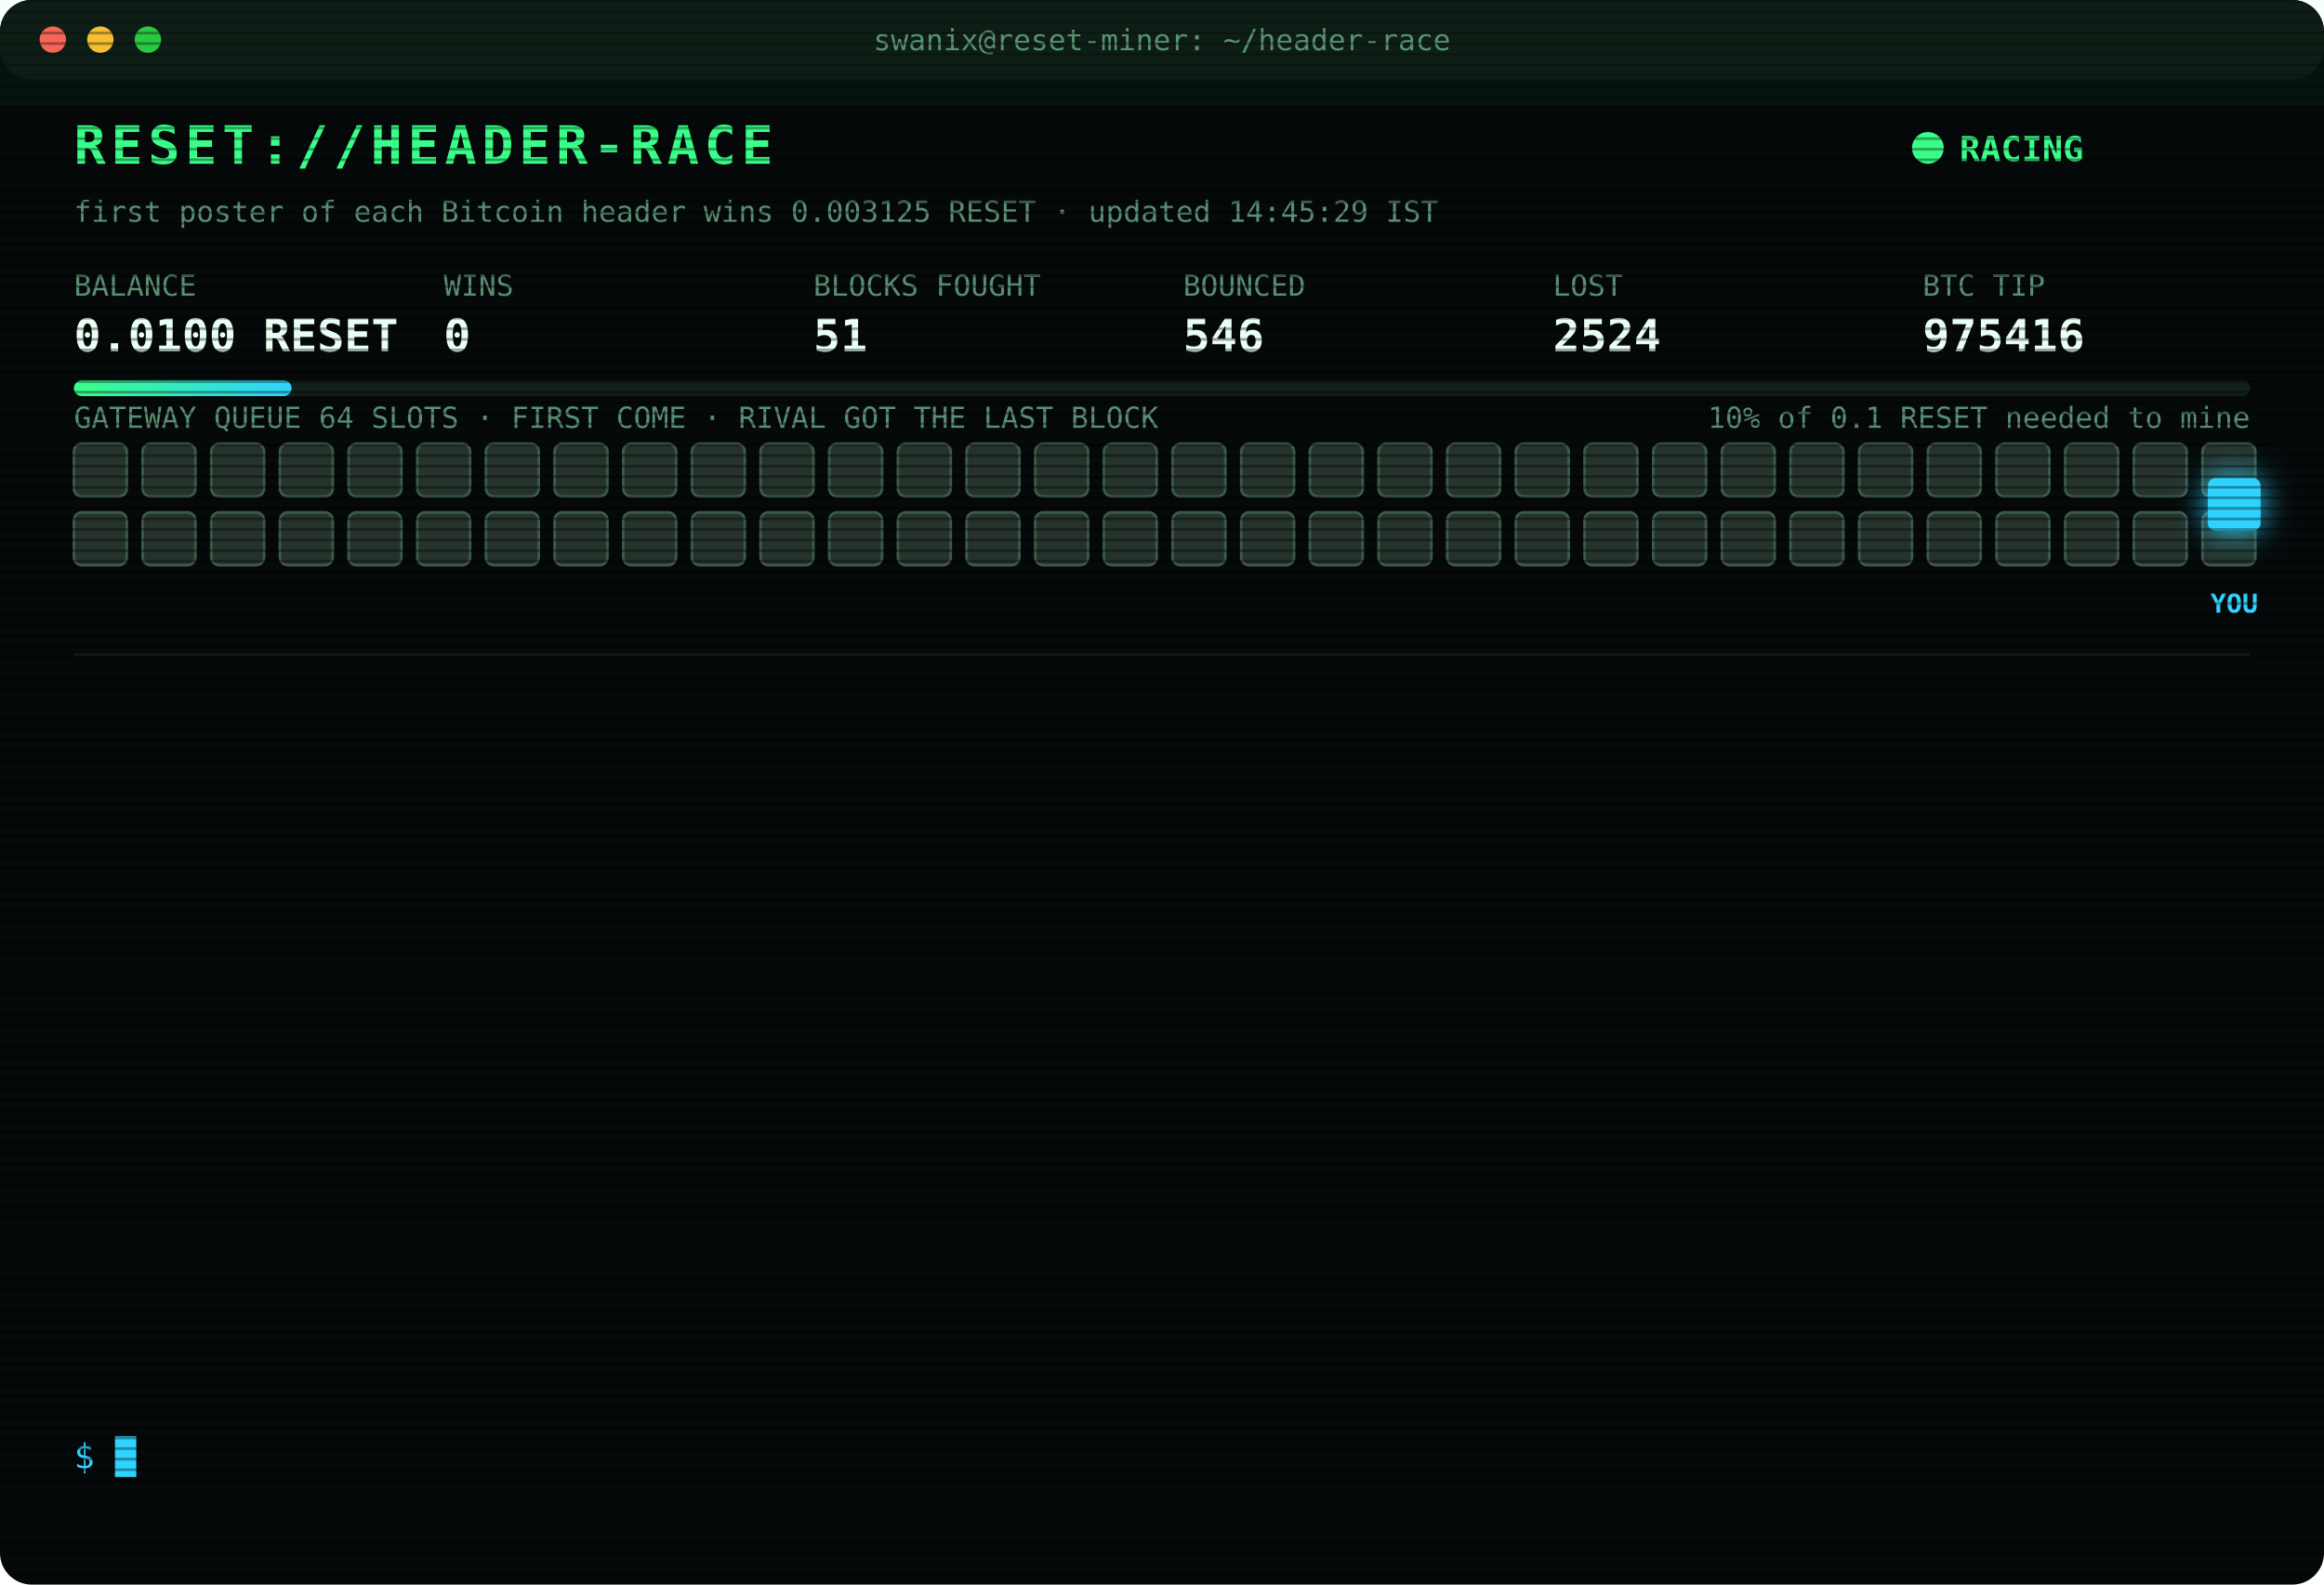
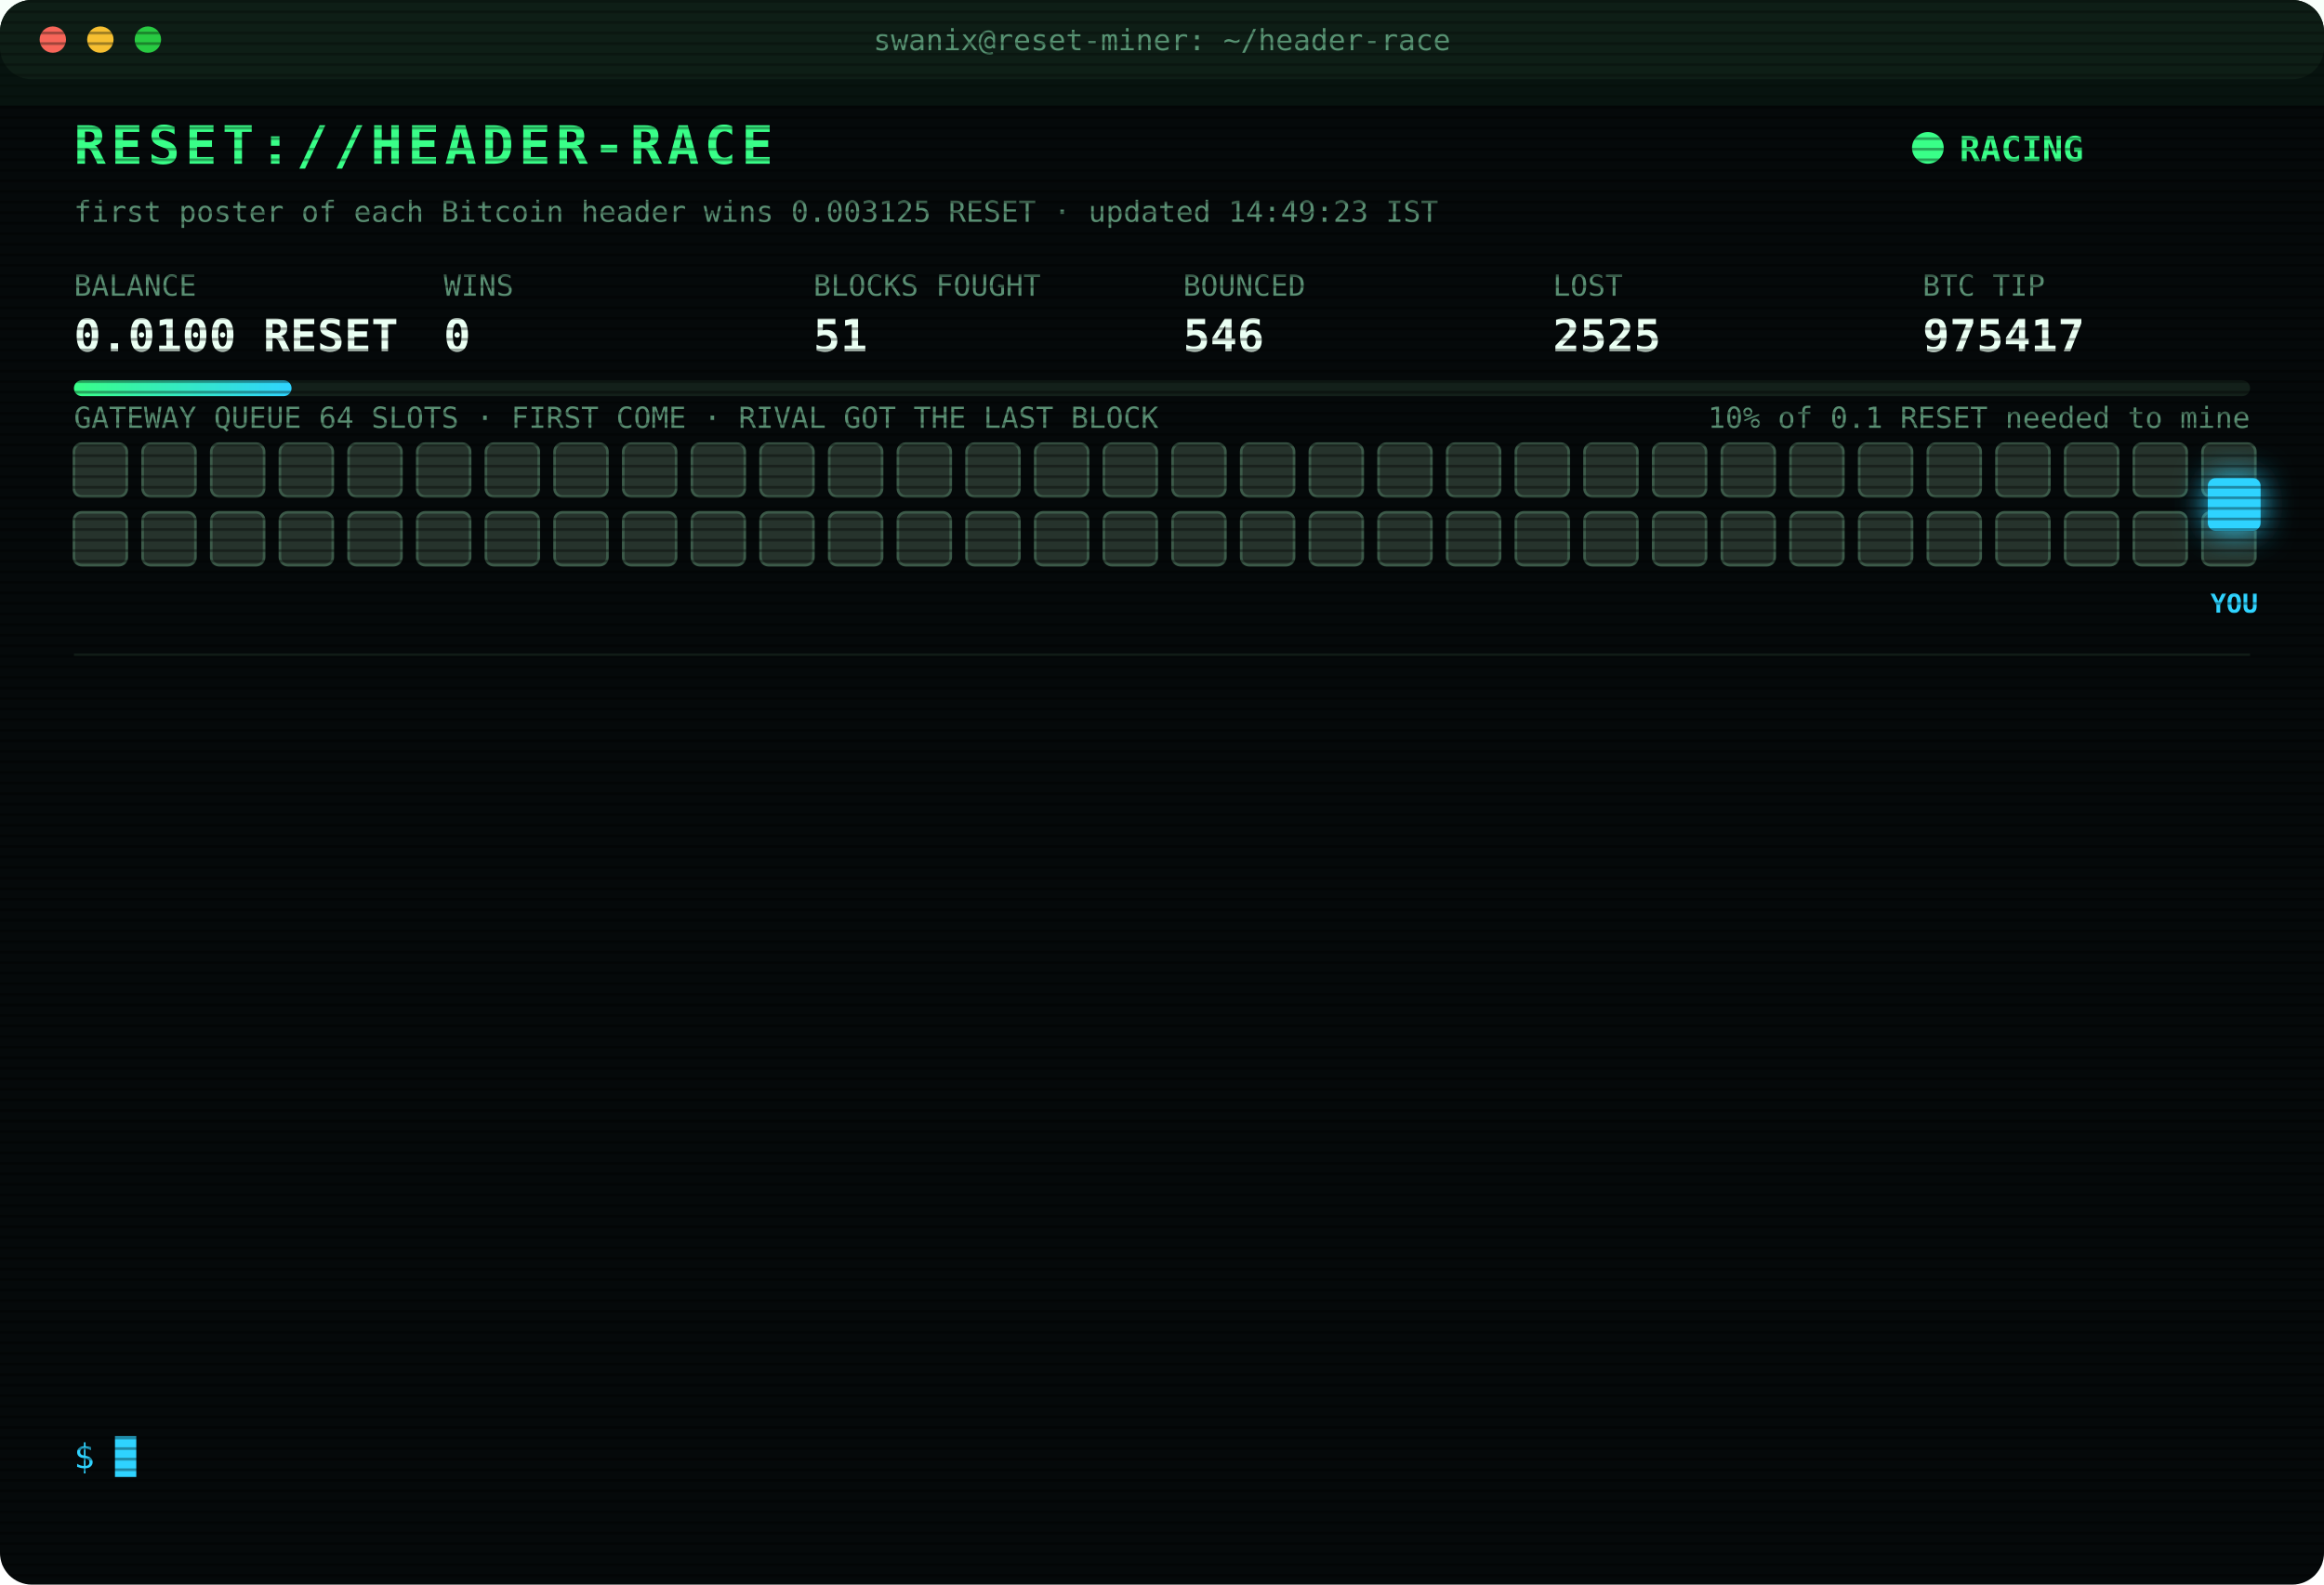
<svg xmlns="http://www.w3.org/2000/svg" width="880" height="600" viewBox="0 0 880 600" font-family="ui-monospace,SFMono-Regular,Menlo,Consolas,monospace">
  <style>
text{font-size:13px;fill:#7CFFB2}
.title{font-size:20px;font-weight:700;fill:#39FF88;letter-spacing:2px;animation:glitch 3s infinite steps(1)}
.sub{fill:#2fd3ff}.k{fill:#5a8f73;font-size:11px}.v{font-size:17px;font-weight:700;fill:#eafff3}
.ts{fill:#3f6b56}.boot{fill:#2fd3ff}.dim{fill:#5a8f73}.bad{fill:#ff4d6d}.warn{fill:#ffd23f}.mag{fill:#ff5cf0}.win{fill:#39FF88;font-weight:700}
.tag{font-size:10px;fill:#2fd3ff;font-weight:700}
.rival{fill:#26332c;stroke:#3c5a49;animation:jam 1.2s infinite alternate}
.idle{fill:#141c18;stroke:#22302a;animation:breathe 4s infinite}
.me{fill:#2fd3ff;filter:drop-shadow(0 0 6px #2fd3ff)}
.hover{animation:nudge 1.1s infinite ease-in-out}.bounce{animation:kick 1.4s infinite}
.ln{opacity:0;animation:in .4s forwards}
.cur{animation:blink 1s infinite steps(1)}
.scan{animation:scan 6s infinite linear}
.led{animation:blink 1.4s infinite}
@keyframes in{from{opacity:0;transform:translateX(-6px)}to{opacity:1;transform:none}}
@keyframes blink{50%{opacity:0}}
@keyframes jam{to{fill:#33463b}}
@keyframes breathe{50%{opacity:.4}}
@keyframes nudge{50%{transform:translateX(-10px)}}
@keyframes kick{0%,100%{transform:none}30%{transform:translateX(-14px)}55%{transform:translateX(10px) translateY(-6px)}}
@keyframes glitch{0%,92%{transform:none}93%{transform:translateX(2px);fill:#ff4d6d}95%{transform:translateX(-2px);fill:#2fd3ff}97%{transform:none}}
@keyframes scan{from{transform:translateY(-40px)}to{transform:translateY(600px)}}
</style>
  <defs>
    <pattern id="sl" width="4" height="4" patternUnits="userSpaceOnUse">
      <rect width="4" height="1" fill="#000" opacity=".35" />
    </pattern>
    <linearGradient id="bar">
      <stop offset="0" stop-color="#39FF88" />
      <stop offset="1" stop-color="#2fd3ff" />
    </linearGradient>
  </defs>
  <rect width="880" height="600" rx="12" fill="#05090a" />
  <rect width="880" height="30" rx="12" fill="#0d1512" />
  <circle cx="20" cy="15" r="5" fill="#ff5f57" />
  <circle cx="38" cy="15" r="5" fill="#febc2e" />
  <circle cx="56" cy="15" r="5" fill="#28c840" />
  <text x="440" y="19" text-anchor="middle" class="k">swanix@reset-miner: ~/header-race</text>
  <text x="28" y="62" class="title">RESET://HEADER-RACE</text>
  <circle class="led" cx="730" cy="56" r="6" fill="#39FF88" />
  <text x="742" y="61" class="win">RACING</text>
-   <text x="28" y="84" class="k">first poster of each Bitcoin header wins 0.003125 RESET · updated 14:45:29 IST</text>
+   <text x="28" y="84" class="k">first poster of each Bitcoin header wins 0.003125 RESET · updated 14:49:23 IST</text>
  <text x="28" y="112" class="k">BALANCE</text>
  <text x="28" y="133" class="v">0.0100 RESET</text>
  <text x="168" y="112" class="k">WINS</text>
  <text x="168" y="133" class="v">0</text>
  <text x="308" y="112" class="k">BLOCKS FOUGHT</text>
  <text x="308" y="133" class="v">51</text>
  <text x="448" y="112" class="k">BOUNCED</text>
  <text x="448" y="133" class="v">546</text>
  <text x="588" y="112" class="k">LOST</text>
-   <text x="588" y="133" class="v">2524</text>
+   <text x="588" y="133" class="v">2525</text>
  <text x="728" y="112" class="k">BTC TIP</text>
-   <text x="728" y="133" class="v">975416</text>
+   <text x="728" y="133" class="v">975417</text>
  <rect x="28" y="144" width="824" height="6" rx="3" fill="#13201a" />
  <rect x="28" y="144" width="82.4" height="6" rx="3" fill="url(#bar)" />
  <text x="852" y="162" text-anchor="end" class="k">10% of 0.1 RESET needed to mine</text>
  <text x="28" y="162" class="k">GATEWAY QUEUE 64 SLOTS · FIRST COME · RIVAL GOT THE LAST BLOCK</text>
  <rect class="rival" x="28" y="168" width="20" height="20" rx="3" style="animation-delay:0.00s" />
  <rect class="rival" x="54" y="168" width="20" height="20" rx="3" style="animation-delay:0.05s" />
  <rect class="rival" x="80" y="168" width="20" height="20" rx="3" style="animation-delay:0.10s" />
  <rect class="rival" x="106" y="168" width="20" height="20" rx="3" style="animation-delay:0.15s" />
  <rect class="rival" x="132" y="168" width="20" height="20" rx="3" style="animation-delay:0.20s" />
  <rect class="rival" x="158" y="168" width="20" height="20" rx="3" style="animation-delay:0.25s" />
  <rect class="rival" x="184" y="168" width="20" height="20" rx="3" style="animation-delay:0.30s" />
  <rect class="rival" x="210" y="168" width="20" height="20" rx="3" style="animation-delay:0.35s" />
  <rect class="rival" x="236" y="168" width="20" height="20" rx="3" style="animation-delay:0.40s" />
  <rect class="rival" x="262" y="168" width="20" height="20" rx="3" style="animation-delay:0.45s" />
  <rect class="rival" x="288" y="168" width="20" height="20" rx="3" style="animation-delay:0.50s" />
  <rect class="rival" x="314" y="168" width="20" height="20" rx="3" style="animation-delay:0.55s" />
  <rect class="rival" x="340" y="168" width="20" height="20" rx="3" style="animation-delay:0.60s" />
  <rect class="rival" x="366" y="168" width="20" height="20" rx="3" style="animation-delay:0.65s" />
  <rect class="rival" x="392" y="168" width="20" height="20" rx="3" style="animation-delay:0.70s" />
  <rect class="rival" x="418" y="168" width="20" height="20" rx="3" style="animation-delay:0.75s" />
  <rect class="rival" x="444" y="168" width="20" height="20" rx="3" style="animation-delay:0.80s" />
  <rect class="rival" x="470" y="168" width="20" height="20" rx="3" style="animation-delay:0.85s" />
  <rect class="rival" x="496" y="168" width="20" height="20" rx="3" style="animation-delay:0.90s" />
  <rect class="rival" x="522" y="168" width="20" height="20" rx="3" style="animation-delay:0.95s" />
  <rect class="rival" x="548" y="168" width="20" height="20" rx="3" style="animation-delay:1.00s" />
  <rect class="rival" x="574" y="168" width="20" height="20" rx="3" style="animation-delay:1.05s" />
  <rect class="rival" x="600" y="168" width="20" height="20" rx="3" style="animation-delay:1.10s" />
  <rect class="rival" x="626" y="168" width="20" height="20" rx="3" style="animation-delay:1.15s" />
  <rect class="rival" x="652" y="168" width="20" height="20" rx="3" style="animation-delay:1.20s" />
  <rect class="rival" x="678" y="168" width="20" height="20" rx="3" style="animation-delay:1.25s" />
  <rect class="rival" x="704" y="168" width="20" height="20" rx="3" style="animation-delay:1.30s" />
  <rect class="rival" x="730" y="168" width="20" height="20" rx="3" style="animation-delay:1.35s" />
  <rect class="rival" x="756" y="168" width="20" height="20" rx="3" style="animation-delay:1.40s" />
  <rect class="rival" x="782" y="168" width="20" height="20" rx="3" style="animation-delay:1.45s" />
  <rect class="rival" x="808" y="168" width="20" height="20" rx="3" style="animation-delay:1.50s" />
  <rect class="rival" x="834" y="168" width="20" height="20" rx="3" style="animation-delay:1.55s" />
  <rect class="rival" x="28" y="194" width="20" height="20" rx="3" style="animation-delay:1.60s" />
  <rect class="rival" x="54" y="194" width="20" height="20" rx="3" style="animation-delay:1.65s" />
  <rect class="rival" x="80" y="194" width="20" height="20" rx="3" style="animation-delay:1.70s" />
  <rect class="rival" x="106" y="194" width="20" height="20" rx="3" style="animation-delay:1.75s" />
  <rect class="rival" x="132" y="194" width="20" height="20" rx="3" style="animation-delay:1.80s" />
  <rect class="rival" x="158" y="194" width="20" height="20" rx="3" style="animation-delay:1.85s" />
  <rect class="rival" x="184" y="194" width="20" height="20" rx="3" style="animation-delay:1.90s" />
  <rect class="rival" x="210" y="194" width="20" height="20" rx="3" style="animation-delay:1.95s" />
  <rect class="rival" x="236" y="194" width="20" height="20" rx="3" style="animation-delay:2.00s" />
  <rect class="rival" x="262" y="194" width="20" height="20" rx="3" style="animation-delay:2.05s" />
  <rect class="rival" x="288" y="194" width="20" height="20" rx="3" style="animation-delay:2.10s" />
  <rect class="rival" x="314" y="194" width="20" height="20" rx="3" style="animation-delay:2.15s" />
  <rect class="rival" x="340" y="194" width="20" height="20" rx="3" style="animation-delay:2.20s" />
  <rect class="rival" x="366" y="194" width="20" height="20" rx="3" style="animation-delay:2.25s" />
  <rect class="rival" x="392" y="194" width="20" height="20" rx="3" style="animation-delay:2.30s" />
  <rect class="rival" x="418" y="194" width="20" height="20" rx="3" style="animation-delay:2.35s" />
  <rect class="rival" x="444" y="194" width="20" height="20" rx="3" style="animation-delay:2.40s" />
  <rect class="rival" x="470" y="194" width="20" height="20" rx="3" style="animation-delay:2.45s" />
  <rect class="rival" x="496" y="194" width="20" height="20" rx="3" style="animation-delay:2.50s" />
  <rect class="rival" x="522" y="194" width="20" height="20" rx="3" style="animation-delay:2.55s" />
  <rect class="rival" x="548" y="194" width="20" height="20" rx="3" style="animation-delay:2.60s" />
  <rect class="rival" x="574" y="194" width="20" height="20" rx="3" style="animation-delay:2.65s" />
  <rect class="rival" x="600" y="194" width="20" height="20" rx="3" style="animation-delay:2.70s" />
  <rect class="rival" x="626" y="194" width="20" height="20" rx="3" style="animation-delay:2.75s" />
  <rect class="rival" x="652" y="194" width="20" height="20" rx="3" style="animation-delay:2.80s" />
  <rect class="rival" x="678" y="194" width="20" height="20" rx="3" style="animation-delay:2.85s" />
  <rect class="rival" x="704" y="194" width="20" height="20" rx="3" style="animation-delay:2.90s" />
  <rect class="rival" x="730" y="194" width="20" height="20" rx="3" style="animation-delay:2.95s" />
  <rect class="rival" x="756" y="194" width="20" height="20" rx="3" style="animation-delay:3.00s" />
  <rect class="rival" x="782" y="194" width="20" height="20" rx="3" style="animation-delay:3.05s" />
  <rect class="rival" x="808" y="194" width="20" height="20" rx="3" style="animation-delay:3.10s" />
  <rect class="rival" x="834" y="194" width="20" height="20" rx="3" style="animation-delay:3.15s" />
  <g class="hover">
    <rect class="me" x="836" y="181" width="20" height="20" rx="3" />
    <text class="tag" x="846" y="232" text-anchor="middle">YOU</text>
  </g>
  <line x1="28" x2="852" y1="248" y2="248" stroke="#13201a" />
  <g class="ln" style="animation-delay:0.40s">
-     <text x="28" y="270" class="ts">12:52:20</text>
-     <text x="104" y="270" class="bad">[LOST] #975405 taken by a rival miner</text>
+     <text x="28" y="270" class="ts">12:57:09</text>
+     <text x="104" y="270" class="bad">[LOST] #975406 taken by a rival miner</text>
  </g>
  <g class="ln" style="animation-delay:0.65s">
-     <text x="28" y="292" class="ts">12:57:09</text>
-     <text x="104" y="292" class="bad">[LOST] #975406 taken by a rival miner</text>
+     <text x="28" y="292" class="ts">13:04:01</text>
+     <text x="104" y="292" class="bad">[LOST] #975407 taken by a rival miner</text>
  </g>
  <g class="ln" style="animation-delay:0.90s">
-     <text x="28" y="314" class="ts">13:04:01</text>
-     <text x="104" y="314" class="bad">[LOST] #975407 taken by a rival miner</text>
+     <text x="28" y="314" class="ts">13:13:29</text>
+     <text x="104" y="314" class="bad">[LOST] #975408 taken by a rival miner</text>
  </g>
  <g class="ln" style="animation-delay:1.15s">
-     <text x="28" y="336" class="ts">13:13:29</text>
-     <text x="104" y="336" class="bad">[LOST] #975408 taken by a rival miner</text>
+     <text x="28" y="336" class="ts">13:29:32</text>
+     <text x="104" y="336" class="bad">[LOST] #975409 taken by a rival miner</text>
  </g>
  <g class="ln" style="animation-delay:1.40s">
-     <text x="28" y="358" class="ts">13:29:32</text>
-     <text x="104" y="358" class="bad">[LOST] #975409 taken by a rival miner</text>
+     <text x="28" y="358" class="ts">13:33:13</text>
+     <text x="104" y="358" class="bad">[LOST] #975410 taken by a rival miner</text>
  </g>
  <g class="ln" style="animation-delay:1.65s">
-     <text x="28" y="380" class="ts">13:33:13</text>
-     <text x="104" y="380" class="bad">[LOST] #975410 taken by a rival miner</text>
+     <text x="28" y="380" class="ts">13:51:43</text>
+     <text x="104" y="380" class="bad">[LOST] #975411 taken by a rival miner</text>
  </g>
  <g class="ln" style="animation-delay:1.90s">
-     <text x="28" y="402" class="ts">13:51:43</text>
-     <text x="104" y="402" class="bad">[LOST] #975411 taken by a rival miner</text>
+     <text x="28" y="402" class="ts">14:01:19</text>
+     <text x="104" y="402" class="bad">[LOST] #975412 taken by a rival miner</text>
  </g>
  <g class="ln" style="animation-delay:2.15s">
-     <text x="28" y="424" class="ts">14:01:19</text>
-     <text x="104" y="424" class="bad">[LOST] #975412 taken by a rival miner</text>
+     <text x="28" y="424" class="ts">14:04:42</text>
+     <text x="104" y="424" class="bad">[LOST] #975413 taken by a rival miner</text>
  </g>
  <g class="ln" style="animation-delay:2.40s">
-     <text x="28" y="446" class="ts">14:04:42</text>
-     <text x="104" y="446" class="bad">[LOST] #975413 taken by a rival miner</text>
+     <text x="28" y="446" class="ts">14:10:55</text>
+     <text x="104" y="446" class="dim">[STINT END] calls 773 · wins 0</text>
  </g>
  <g class="ln" style="animation-delay:2.65s">
-     <text x="28" y="468" class="ts">14:10:55</text>
-     <text x="104" y="468" class="dim">[STINT END] calls 773 · wins 0</text>
+     <text x="28" y="468" class="ts">14:15:25</text>
+     <text x="104" y="468" class="boot">[BOOT] racer v3 online · 3 feeds · stint 340m</text>
  </g>
  <g class="ln" style="animation-delay:2.90s">
-     <text x="28" y="490" class="ts">14:15:25</text>
-     <text x="104" y="490" class="boot">[BOOT] racer v3 online · 3 feeds · stint 340m</text>
+     <text x="28" y="490" class="ts">14:28:17</text>
+     <text x="104" y="490" class="bad">[LOST] #975415 taken by a rival miner</text>
  </g>
  <g class="ln" style="animation-delay:3.15s">
-     <text x="28" y="512" class="ts">14:28:17</text>
-     <text x="104" y="512" class="bad">[LOST] #975415 taken by a rival miner</text>
+     <text x="28" y="512" class="ts">14:32:09</text>
+     <text x="104" y="512" class="bad">[LOST] #975416 taken by a rival miner</text>
  </g>
  <g class="ln" style="animation-delay:3.40s">
-     <text x="28" y="534" class="ts">14:32:09</text>
-     <text x="104" y="534" class="bad">[LOST] #975416 taken by a rival miner</text>
+     <text x="28" y="534" class="ts">14:49:23</text>
+     <text x="104" y="534" class="bad">[LOST] #975417 taken by a rival miner</text>
  </g>
  <text x="28" y="556" class="sub">$ <tspan class="cur">█</tspan>
  </text>
  <rect width="880" height="600" rx="12" fill="url(#sl)" pointer-events="none" />
  <rect class="scan" width="880" height="40" fill="#39FF88" opacity=".04" />
</svg>
